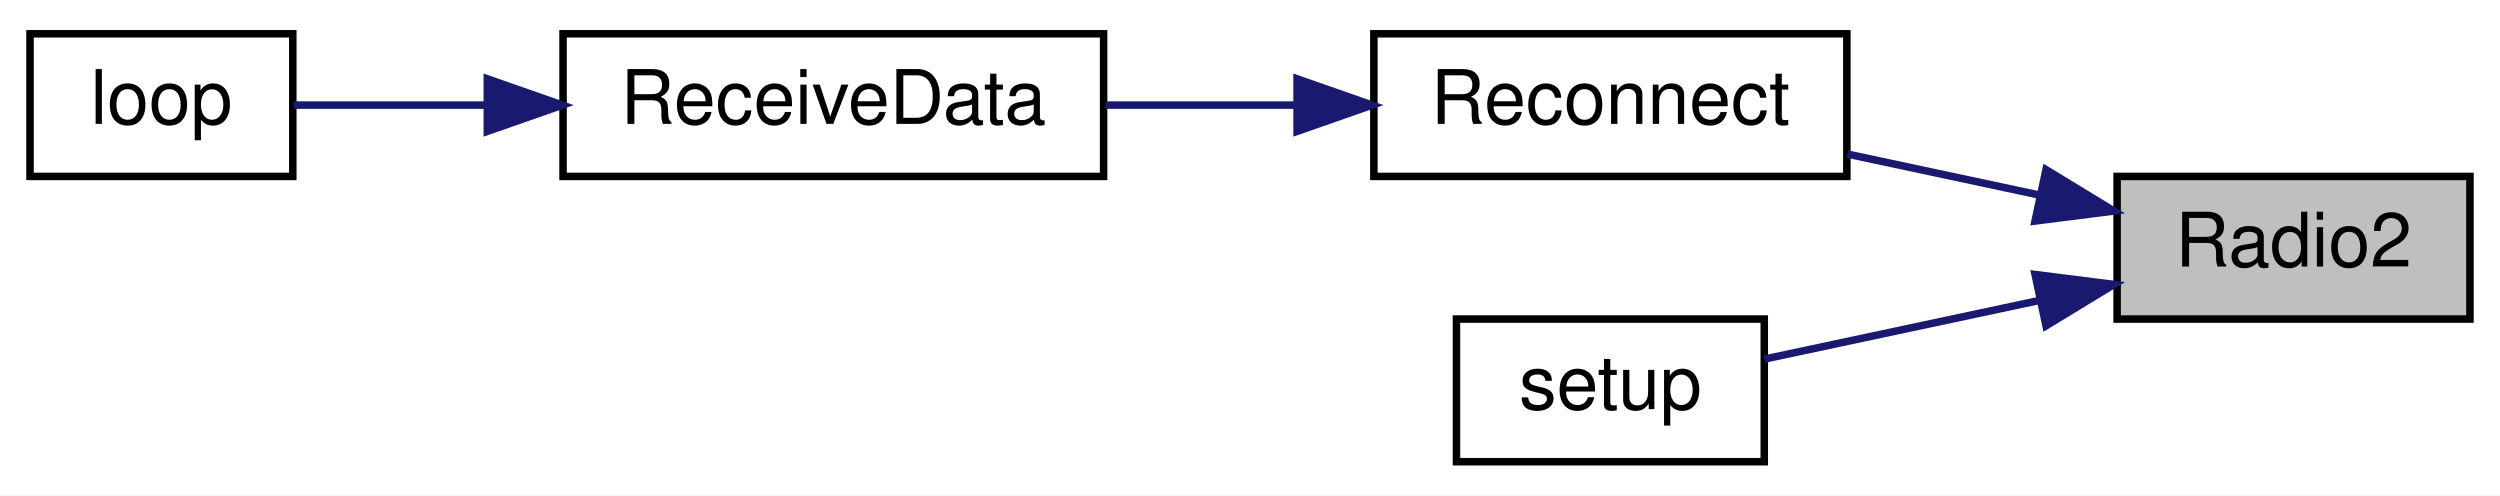
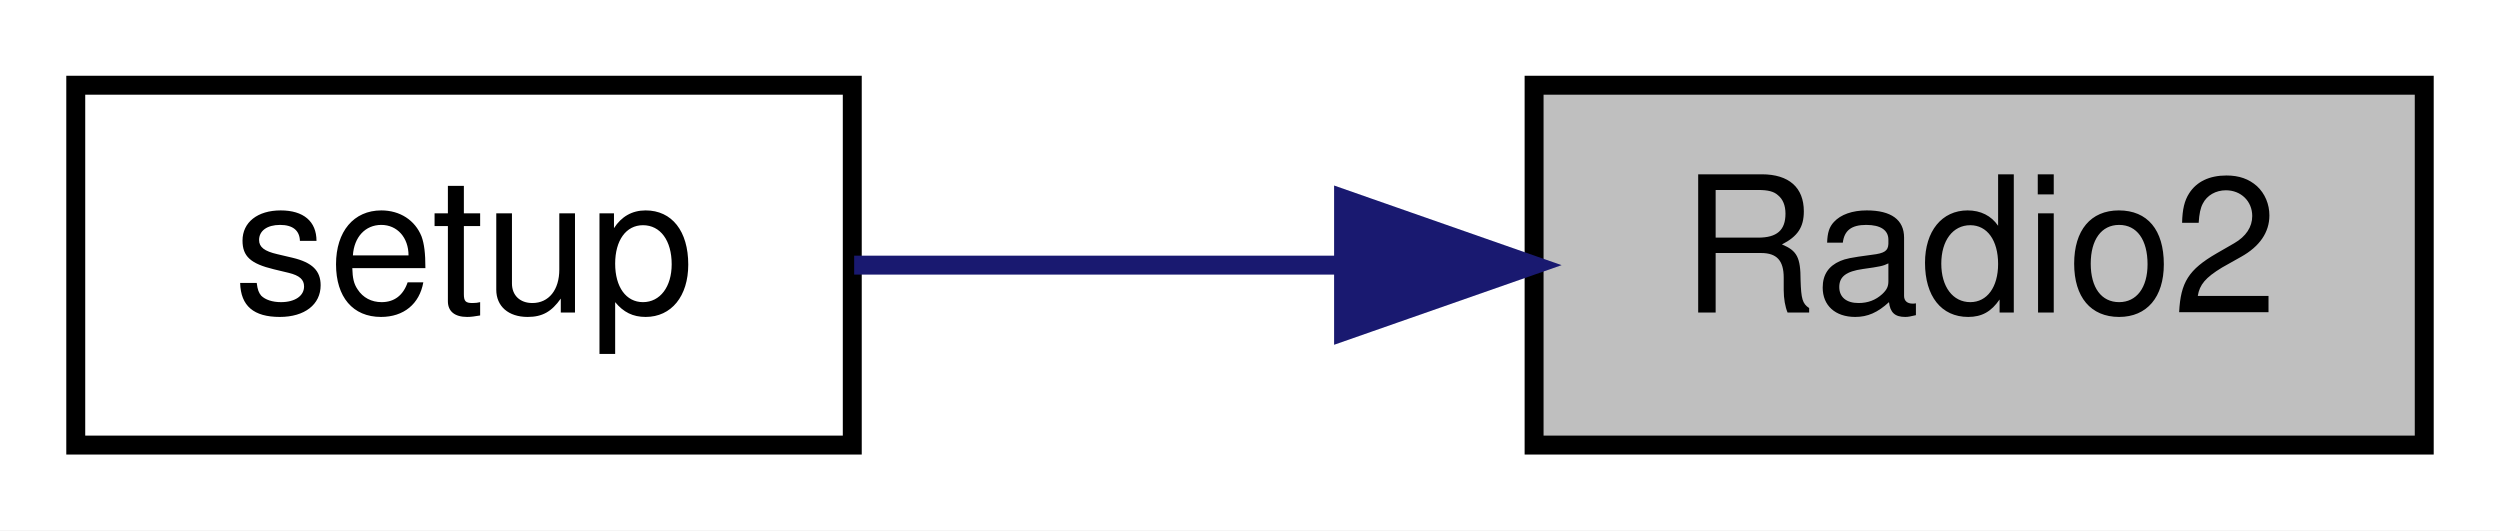
- <svg xmlns="http://www.w3.org/2000/svg" xmlns:xlink="http://www.w3.org/1999/xlink" width="333pt" height="66pt" viewBox="0.00 0.00 333.00 66.00">
-   <g id="graph0" class="graph" transform="scale(1 1) rotate(0) translate(4 62)">
-     <polygon fill="white" stroke="transparent" points="-4,4 -4,-62 329,-62 329,4 -4,4" />
+ <svg xmlns="http://www.w3.org/2000/svg" xmlns:xlink="http://www.w3.org/1999/xlink" width="132pt" height="28pt" viewBox="0.00 0.00 132.00 28.00">
+   <g id="graph0" class="graph" transform="scale(1 1) rotate(0) translate(4 24)">
+     <polygon fill="white" stroke="transparent" points="-4,4 -4,-24 128,-24 128,4 -4,4" />
    <g id="node1" class="node">
      <g id="a_node1">
        <a xlink:title=" ">
-           <polygon fill="#bfbfbf" stroke="black" points="278,-19.5 278,-38.5 325,-38.5 325,-19.5 278,-19.5" />
-           <text text-anchor="middle" x="301.5" y="-26.5" font-family="Helvetica,sans-Serif" font-size="10.00">Radio2</text>
+           <polygon fill="#bfbfbf" stroke="black" points="77,-0.5 77,-19.5 124,-19.5 124,-0.5 77,-0.5" />
+           <text text-anchor="middle" x="100.5" y="-7.5" font-family="Helvetica,sans-Serif" font-size="10.00">Radio2</text>
        </a>
      </g>
    </g>
    <g id="node2" class="node">
      <g id="a_node2">
-         <a xlink:href="radio_8h.html#a692b8b0727e0db358f99c7bf4e8235c0" target="_top" xlink:title=" ">
-           <polygon fill="white" stroke="black" points="179,-38.5 179,-57.5 242,-57.5 242,-38.5 179,-38.5" />
-           <text text-anchor="middle" x="210.5" y="-45.5" font-family="Helvetica,sans-Serif" font-size="10.00">Reconnect</text>
+         <a xlink:href="_receiver_code_2src_2main_8cpp.html#a4fc01d736fe50cf5b977f755b675f11d" target="_top" xlink:title=" ">
+           <polygon fill="white" stroke="black" points="0,-0.5 0,-19.5 41,-19.5 41,-0.5 0,-0.5" />
+           <text text-anchor="middle" x="20.5" y="-7.5" font-family="Helvetica,sans-Serif" font-size="10.00">setup</text>
        </a>
      </g>
    </g>
    <g id="edge1" class="edge">
-       <path fill="none" stroke="midnightblue" d="M267.73,-36C259.33,-37.79 250.34,-39.71 242.06,-41.48" />
-       <polygon fill="midnightblue" stroke="midnightblue" points="268.53,-39.4 277.58,-33.89 267.07,-32.56 268.53,-39.4" />
-     </g>
-     <g id="node5" class="node">
-       <g id="a_node5">
-         <a xlink:href="_receiver_code_2src_2main_8cpp.html#a4fc01d736fe50cf5b977f755b675f11d" target="_top" xlink:title=" ">
-           <polygon fill="white" stroke="black" points="190,-0.5 190,-19.5 231,-19.5 231,-0.5 190,-0.5" />
-           <text text-anchor="middle" x="210.5" y="-7.5" font-family="Helvetica,sans-Serif" font-size="10.00">setup</text>
-         </a>
-       </g>
-     </g>
-     <g id="edge4" class="edge">
-       <path fill="none" stroke="midnightblue" d="M267.63,-21.98C255.33,-19.36 241.75,-16.46 231.02,-14.17" />
-       <polygon fill="midnightblue" stroke="midnightblue" points="267.07,-25.44 277.58,-24.11 268.53,-18.6 267.07,-25.44" />
-     </g>
-     <g id="node3" class="node">
-       <g id="a_node3">
-         <a xlink:href="_receiver_code_2src_2main_8cpp.html#a06807a4f185694d37f774702ba74db0a" target="_top" xlink:title=" ">
-           <polygon fill="white" stroke="black" points="71,-38.5 71,-57.5 143,-57.5 143,-38.5 71,-38.5" />
-           <text text-anchor="middle" x="107" y="-45.5" font-family="Helvetica,sans-Serif" font-size="10.00">ReceiveData</text>
-         </a>
-       </g>
-     </g>
-     <g id="edge2" class="edge">
-       <path fill="none" stroke="midnightblue" d="M168.73,-48C160.29,-48 151.47,-48 143.25,-48" />
-       <polygon fill="midnightblue" stroke="midnightblue" points="168.77,-51.5 178.77,-48 168.77,-44.5 168.77,-51.5" />
-     </g>
-     <g id="node4" class="node">
-       <g id="a_node4">
-         <a xlink:href="_receiver_code_2src_2main_8cpp.html#afe461d27b9c48d5921c00d521181f12f" target="_top" xlink:title=" ">
-           <polygon fill="white" stroke="black" points="0,-38.5 0,-57.5 35,-57.5 35,-38.5 0,-38.5" />
-           <text text-anchor="middle" x="17.5" y="-45.5" font-family="Helvetica,sans-Serif" font-size="10.00">loop</text>
-         </a>
-       </g>
-     </g>
-     <g id="edge3" class="edge">
-       <path fill="none" stroke="midnightblue" d="M60.64,-48C51.51,-48 42.46,-48 35.11,-48" />
-       <polygon fill="midnightblue" stroke="midnightblue" points="60.91,-51.5 70.91,-48 60.91,-44.5 60.91,-51.5" />
+       <path fill="none" stroke="midnightblue" d="M66.66,-10C57.96,-10 48.84,-10 41.1,-10" />
+       <polygon fill="midnightblue" stroke="midnightblue" points="66.94,-13.5 76.94,-10 66.94,-6.5 66.94,-13.5" />
    </g>
  </g>
</svg>
